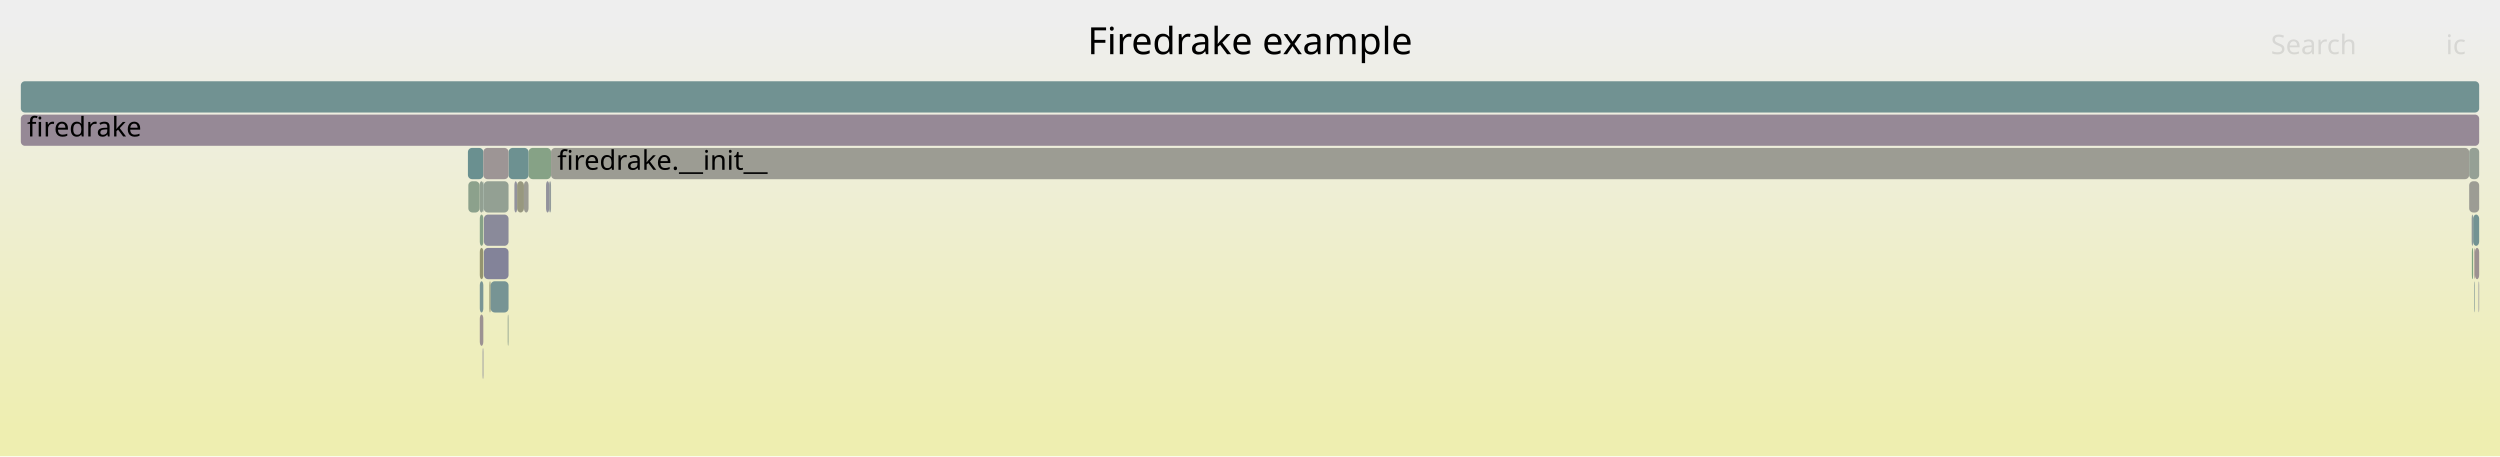
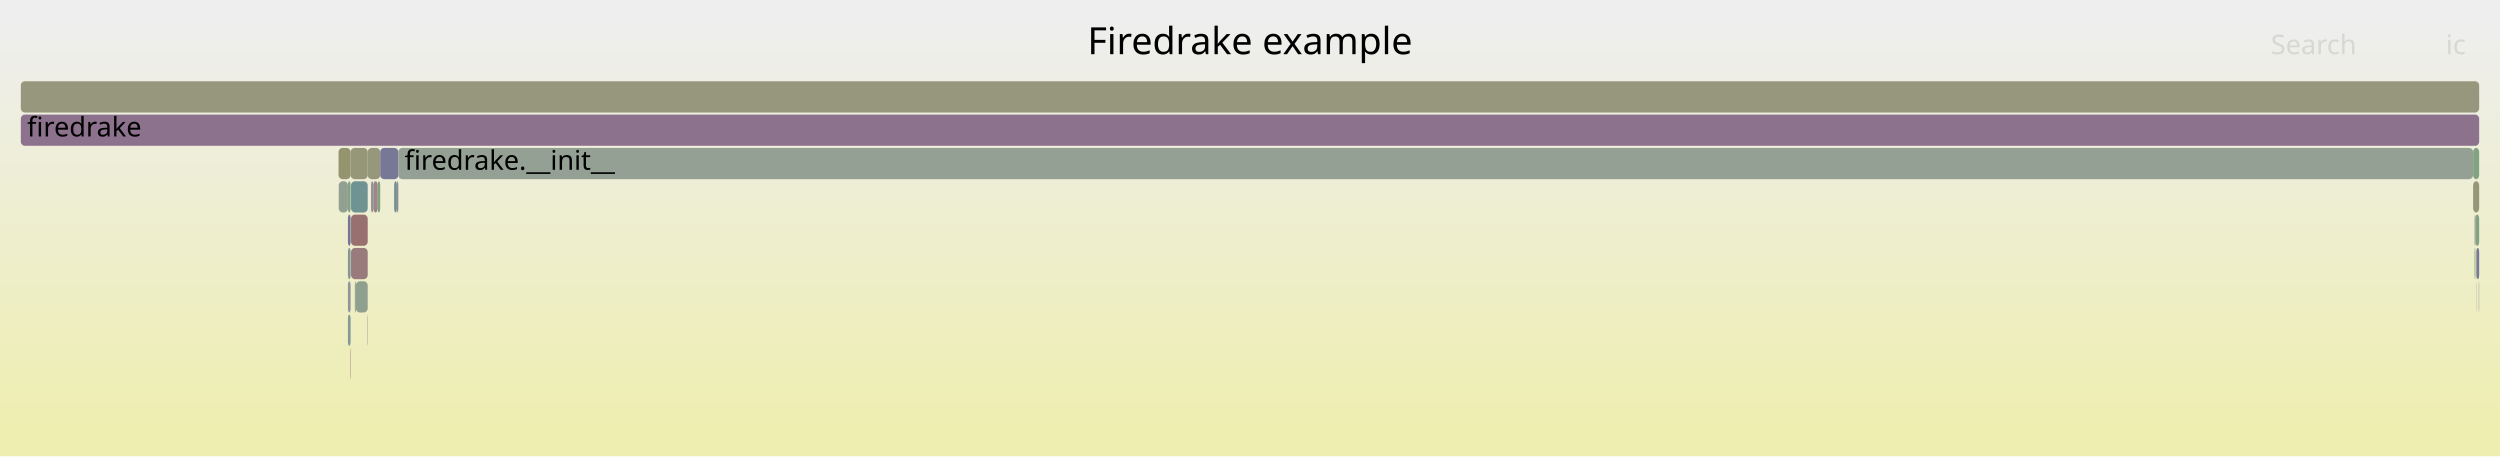
<svg xmlns="http://www.w3.org/2000/svg" version="1.1" width="1200" height="219" viewBox="0 0 1200 219">
  <defs>
    <linearGradient id="background" y1="0" y2="1" x1="0" x2="0">
      <stop stop-color="#eeeeee" offset="5%" />
      <stop stop-color="#eeeeb0" offset="95%" />
    </linearGradient>
  </defs>
  <style type="text/css">
	text { font-family:Verdana; font-size:13px; fill:rgb(0,0,0); }
	#search, #ignorecase { opacity:0.1; cursor:pointer; }
	#search:hover, #search.show, #ignorecase:hover, #ignorecase.show { opacity:1; }
	#subtitle { text-anchor:middle; font-color:rgb(160,160,160); }
	#title { text-anchor:middle; font-size:18px}
	#unzoom { cursor:pointer; }
	#frames &gt; *:hover { stroke:black; stroke-width:0.5; cursor:pointer; }
	.hide { display:none; }
	.parent { opacity:0.5; }
</style>
  <rect x="0.0" y="0" width="1200.0" height="219.0" fill="url(#background)" />
  <text id="title" x="600.00" y="26">Firedrake example</text>
  <text id="details" x="10.00" y="201"> </text>
  <text id="unzoom" x="10.00" y="26" class="hide">Reset Zoom</text>
  <text id="search" x="1090.00" y="26">Search</text>
  <text id="ignorecase" x="1174.00" y="26">ic</text>
  <text id="matched" x="1090.00" y="201"> </text>
  <g id="frames">
    <g>
-       <rect x="232.3" y="119" width="11.8" height="15.0" fill="rgb(131.259,131.259,152.824)" rx="2" ry="2" />
-       <text x="235.34" y="129.5" />
+       <rect x="1188.6" y="119" width="0.1" height="15.0" fill="rgb(136.068,101.8,136.068)" rx="2" ry="2" />
+       <text x="1191.58" y="129.5" />
    </g>
    <g>
-       <rect x="263.6" y="87" width="0.9" height="15.0" fill="rgb(146.685,155.066,155.066)" rx="2" ry="2" />
-       <text x="266.59" y="97.5" />
-     </g>
-     <g>
-       <rect x="253.7" y="71" width="10.8" height="15.0" fill="rgb(133.537,161.982,133.537)" rx="2" ry="2" />
-       <text x="256.67" y="81.5" />
-     </g>
-     <g>
-       <rect x="231.7" y="167" width="0.3" height="15.0" fill="rgb(116.33,116.33,149.935)" rx="2" ry="2" />
-       <text x="234.70" y="177.5" />
-     </g>
-     <g>
-       <rect x="1187.7" y="135" width="0.3" height="15.0" fill="rgb(128.411,150.329,150.329)" rx="2" ry="2" />
-       <text x="1190.74" y="145.5" />
-     </g>
-     <g>
-       <rect x="234.9" y="135" width="0.6" height="15.0" fill="rgb(149.167,149.167,115.193)" rx="2" ry="2" />
-       <text x="237.87" y="145.5" />
-     </g>
-     <g>
-       <rect x="230.3" y="151" width="1.7" height="15.0" fill="rgb(156.379,145.571,145.571)" rx="2" ry="2" />
-       <text x="233.30" y="161.5" />
-     </g>
-     <g>
-       <rect x="232.3" y="103" width="11.8" height="15.0" fill="rgb(138.153,138.153,154.159)" rx="2" ry="2" />
-       <text x="235.34" y="113.5" />
-     </g>
-     <g>
-       <rect x="1187.1" y="103" width="2.9" height="15.0" fill="rgb(114.528,146.729,146.729)" rx="2" ry="2" />
-       <text x="1190.12" y="113.5" />
-     </g>
-     <g>
-       <rect x="246.9" y="87" width="1.3" height="15.0" fill="rgb(145.966,145.966,155.671)" rx="2" ry="2" />
-       <text x="249.92" y="97.5" />
-     </g>
-     <g>
-       <rect x="251.5" y="87" width="2.2" height="15.0" fill="rgb(155.715,155.715,146.928)" rx="2" ry="2" />
-       <text x="254.53" y="97.5" />
-     </g>
-     <g>
-       <rect x="230.3" y="135" width="1.7" height="15.0" fill="rgb(121.521,148.542,148.542)" rx="2" ry="2" />
-       <text x="233.30" y="145.5" />
-     </g>
-     <g>
-       <rect x="230.2" y="87" width="1.8" height="15.0" fill="rgb(145.586,160.021,145.586)" rx="2" ry="2" />
-       <text x="233.17" y="97.5" />
-     </g>
-     <g>
-       <rect x="1187.7" y="119" width="0.3" height="15.0" fill="rgb(154.959,134.688,134.688)" rx="2" ry="2" />
-       <text x="1190.74" y="129.5" />
-     </g>
-     <g>
-       <rect x="1186.5" y="119" width="0.6" height="15.0" fill="rgb(127.227,163.01,127.227)" rx="2" ry="2" />
-       <text x="1189.53" y="129.5" />
-     </g>
-     <g>
-       <rect x="224.8" y="87" width="5.4" height="15.0" fill="rgb(140.012,160.928,140.012)" rx="2" ry="2" />
-       <text x="227.80" y="97.5" />
-     </g>
-     <g>
-       <rect x="224.6" y="71" width="7.4" height="15.0" fill="rgb(105.528,144.396,144.396)" rx="2" ry="2" />
-       <text x="227.57" y="81.5" />
-     </g>
-     <g>
-       <rect x="244.1" y="71" width="9.6" height="15.0" fill="rgb(108.781,145.239,145.239)" rx="2" ry="2" />
-       <text x="247.05" y="81.5" />
-     </g>
-     <g>
-       <rect x="10.0" y="55" width="1180.0" height="15.0" fill="rgb(149.71,136.756,149.71)" rx="2" ry="2" />
+       <rect x="10.0" y="55" width="1180.0" height="15.0" fill="rgb(140.83,114.001,140.83)" rx="2" ry="2" />
      <text x="13.00" y="65.5">firedrake</text>
    </g>
    <g>
-       <rect x="248.2" y="87" width="3.3" height="15.0" fill="rgb(151.653,151.653,127.243)" rx="2" ry="2" />
-       <text x="251.20" y="97.5" />
-     </g>
-     <g>
-       <rect x="1189.7" y="135" width="0.3" height="15.0" fill="rgb(140.561,140.561,154.625)" rx="2" ry="2" />
-       <text x="1192.69" y="145.5" />
-     </g>
-     <g>
-       <rect x="1186.4" y="103" width="0.7" height="15.0" fill="rgb(140.754,153.529,153.529)" rx="2" ry="2" />
-       <text x="1189.39" y="113.5" />
-     </g>
-     <g>
-       <rect x="232.0" y="71" width="12.1" height="15.0" fill="rgb(156.795,148.759,148.759)" rx="2" ry="2" />
-       <text x="234.99" y="81.5" />
-     </g>
-     <g>
-       <rect x="243.7" y="151" width="0.4" height="15.0" fill="rgb(143.394,160.378,143.394)" rx="2" ry="2" />
-       <text x="246.71" y="161.5" />
-     </g>
-     <g>
-       <rect x="264.5" y="71" width="920.7" height="15.0" fill="rgb(155.723,155.723,146.963)" rx="2" ry="2" />
-       <text x="267.49" y="81.5">firedrake.__init__</text>
-     </g>
-     <g>
-       <rect x="230.3" y="103" width="1.7" height="15.0" fill="rgb(135.186,161.714,135.186)" rx="2" ry="2" />
-       <text x="233.30" y="113.5" />
-     </g>
-     <g>
-       <rect x="1185.2" y="71" width="4.8" height="15.0" fill="rgb(148.69,159.516,148.69)" rx="2" ry="2" />
-       <text x="1188.23" y="81.5" />
-     </g>
-     <g>
-       <rect x="232.0" y="87" width="0.2" height="15.0" fill="rgb(116.463,147.231,147.231)" rx="2" ry="2" />
-       <text x="234.99" y="97.5" />
-     </g>
-     <g>
-       <rect x="235.5" y="135" width="8.6" height="15.0" fill="rgb(118.951,147.876,147.876)" rx="2" ry="2" />
-       <text x="238.53" y="145.5" />
-     </g>
-     <g>
-       <rect x="230.3" y="119" width="1.7" height="15.0" fill="rgb(148.418,148.418,111.562)" rx="2" ry="2" />
-       <text x="233.30" y="129.5" />
-     </g>
-     <g>
-       <rect x="232.2" y="87" width="11.9" height="15.0" fill="rgb(146.625,159.852,146.625)" rx="2" ry="2" />
-       <text x="235.16" y="97.5" />
-     </g>
-     <g>
-       <rect x="1188.0" y="119" width="2.0" height="15.0" fill="rgb(156.344,145.306,145.306)" rx="2" ry="2" />
-       <text x="1191.02" y="129.5" />
-     </g>
-     <g>
-       <rect x="10.0" y="39" width="1180.0" height="15.0" fill="rgb(113.417,146.442,146.442)" rx="2" ry="2" />
+       <rect x="10.0" y="39" width="1180.0" height="15.0" fill="rgb(151.282,151.282,125.442)" rx="2" ry="2" />
      <text x="13.00" y="49.5" />
    </g>
    <g>
-       <rect x="262.1" y="87" width="1.5" height="15.0" fill="rgb(146.273,146.273,155.73)" rx="2" ry="2" />
-       <text x="265.12" y="97.5" />
+       <rect x="1187.8" y="119" width="0.4" height="15.0" fill="rgb(123.774,163.572,123.774)" rx="2" ry="2" />
+       <text x="1190.78" y="129.5" />
    </g>
    <g>
-       <rect x="1185.2" y="87" width="4.8" height="15.0" fill="rgb(155.839,155.839,147.527)" rx="2" ry="2" />
-       <text x="1188.23" y="97.5" />
+       <rect x="170.3" y="135" width="0.5" height="15.0" fill="rgb(143.414,160.374,143.414)" rx="2" ry="2" />
+       <text x="173.29" y="145.5" />
+     </g>
+     <g>
+       <rect x="1187.8" y="103" width="0.4" height="15.0" fill="rgb(151.557,141.49,151.557)" rx="2" ry="2" />
+       <text x="1190.78" y="113.5" />
+     </g>
+     <g>
+       <rect x="168.3" y="71" width="8.2" height="15.0" fill="rgb(150.132,150.132,119.87)" rx="2" ry="2" />
+       <text x="171.30" y="81.5" />
+     </g>
+     <g>
+       <rect x="182.5" y="71" width="8.7" height="15.0" fill="rgb(119.128,119.128,150.476)" rx="2" ry="2" />
+       <text x="185.49" y="81.5" />
+     </g>
+     <g>
+       <rect x="178.1" y="87" width="1.1" height="15.0" fill="rgb(144.13,144.13,155.315)" rx="2" ry="2" />
+       <text x="181.08" y="97.5" />
+     </g>
+     <g>
+       <rect x="168.5" y="103" width="8.0" height="15.0" fill="rgb(152.039,112.297,112.297)" rx="2" ry="2" />
+       <text x="171.45" y="113.5" />
+     </g>
+     <g>
+       <rect x="167.0" y="151" width="1.3" height="15.0" fill="rgb(134.121,151.809,151.809)" rx="2" ry="2" />
+       <text x="169.96" y="161.5" />
+     </g>
+     <g>
+       <rect x="189.2" y="87" width="1.3" height="15.0" fill="rgb(107.29,144.853,144.853)" rx="2" ry="2" />
+       <text x="192.23" y="97.5" />
+     </g>
+     <g>
+       <rect x="162.6" y="87" width="4.4" height="15.0" fill="rgb(144.834,160.143,144.834)" rx="2" ry="2" />
+       <text x="165.64" y="97.5" />
+     </g>
+     <g>
+       <rect x="162.5" y="71" width="5.8" height="15.0" fill="rgb(148.196,148.196,110.49)" rx="2" ry="2" />
+       <text x="165.46" y="81.5" />
+     </g>
+     <g>
+       <rect x="167.0" y="87" width="1.3" height="15.0" fill="rgb(134.142,161.884,134.142)" rx="2" ry="2" />
+       <text x="169.96" y="97.5" />
+     </g>
+     <g>
+       <rect x="1188.7" y="119" width="1.3" height="15.0" fill="rgb(119.152,119.152,150.481)" rx="2" ry="2" />
+       <text x="1191.74" y="129.5" />
+     </g>
+     <g>
+       <rect x="176.3" y="151" width="0.2" height="15.0" fill="rgb(156.514,146.61,146.61)" rx="2" ry="2" />
+       <text x="179.26" y="161.5" />
+     </g>
+     <g>
+       <rect x="190.5" y="87" width="0.7" height="15.0" fill="rgb(149.089,135.165,149.089)" rx="2" ry="2" />
+       <text x="193.46" y="97.5" />
+     </g>
+     <g>
+       <rect x="1187.1" y="71" width="2.9" height="15.0" fill="rgb(129.855,162.582,129.855)" rx="2" ry="2" />
+       <text x="1190.09" y="81.5" />
+     </g>
+     <g>
+       <rect x="168.5" y="119" width="8.0" height="15.0" fill="rgb(153.456,123.166,123.166)" rx="2" ry="2" />
+       <text x="171.45" y="129.5" />
+     </g>
+     <g>
+       <rect x="167.0" y="135" width="1.3" height="15.0" fill="rgb(147.067,147.067,155.884)" rx="2" ry="2" />
+       <text x="169.96" y="145.5" />
+     </g>
+     <g>
+       <rect x="1188.2" y="103" width="1.8" height="15.0" fill="rgb(130.738,162.438,130.738)" rx="2" ry="2" />
+       <text x="1191.23" y="113.5" />
+     </g>
+     <g>
+       <rect x="181.3" y="87" width="1.2" height="15.0" fill="rgb(126.656,163.103,126.656)" rx="2" ry="2" />
+       <text x="184.26" y="97.5" />
+     </g>
+     <g>
+       <rect x="168.5" y="87" width="8.0" height="15.0" fill="rgb(111.481,145.94,145.94)" rx="2" ry="2" />
+       <text x="171.45" y="97.5" />
+     </g>
+     <g>
+       <rect x="168.1" y="167" width="0.2" height="15.0" fill="rgb(152.952,119.295,119.295)" rx="2" ry="2" />
+       <text x="171.08" y="177.5" />
+     </g>
+     <g>
+       <rect x="1188.6" y="135" width="0.1" height="15.0" fill="rgb(122.675,122.675,151.163)" rx="2" ry="2" />
+       <text x="1191.58" y="145.5" />
+     </g>
+     <g>
+       <rect x="1187.1" y="87" width="2.9" height="15.0" fill="rgb(150.418,150.418,121.258)" rx="2" ry="2" />
+       <text x="1190.09" y="97.5" />
+     </g>
+     <g>
+       <rect x="167.0" y="103" width="1.3" height="15.0" fill="rgb(117.437,117.437,150.149)" rx="2" ry="2" />
+       <text x="169.96" y="113.5" />
+     </g>
+     <g>
+       <rect x="167.0" y="119" width="1.3" height="15.0" fill="rgb(132.279,151.332,151.332)" rx="2" ry="2" />
+       <text x="169.96" y="129.5" />
+     </g>
+     <g>
+       <rect x="170.8" y="135" width="5.7" height="15.0" fill="rgb(143.067,160.431,143.067)" rx="2" ry="2" />
+       <text x="173.83" y="145.5" />
+     </g>
+     <g>
+       <rect x="176.5" y="71" width="6.0" height="15.0" fill="rgb(150.958,150.958,123.875)" rx="2" ry="2" />
+       <text x="179.51" y="81.5" />
+     </g>
+     <g>
+       <rect x="179.2" y="87" width="2.1" height="15.0" fill="rgb(154.717,132.833,132.833)" rx="2" ry="2" />
+       <text x="182.21" y="97.5" />
+     </g>
+     <g>
+       <rect x="1189.8" y="135" width="0.2" height="15.0" fill="rgb(155.863,141.619,141.619)" rx="2" ry="2" />
+       <text x="1192.80" y="145.5" />
+     </g>
+     <g>
+       <rect x="191.2" y="71" width="995.9" height="15.0" fill="rgb(147.567,159.698,147.567)" rx="2" ry="2" />
+       <text x="194.21" y="81.5">firedrake.__init__</text>
    </g>
  </g>
</svg>
